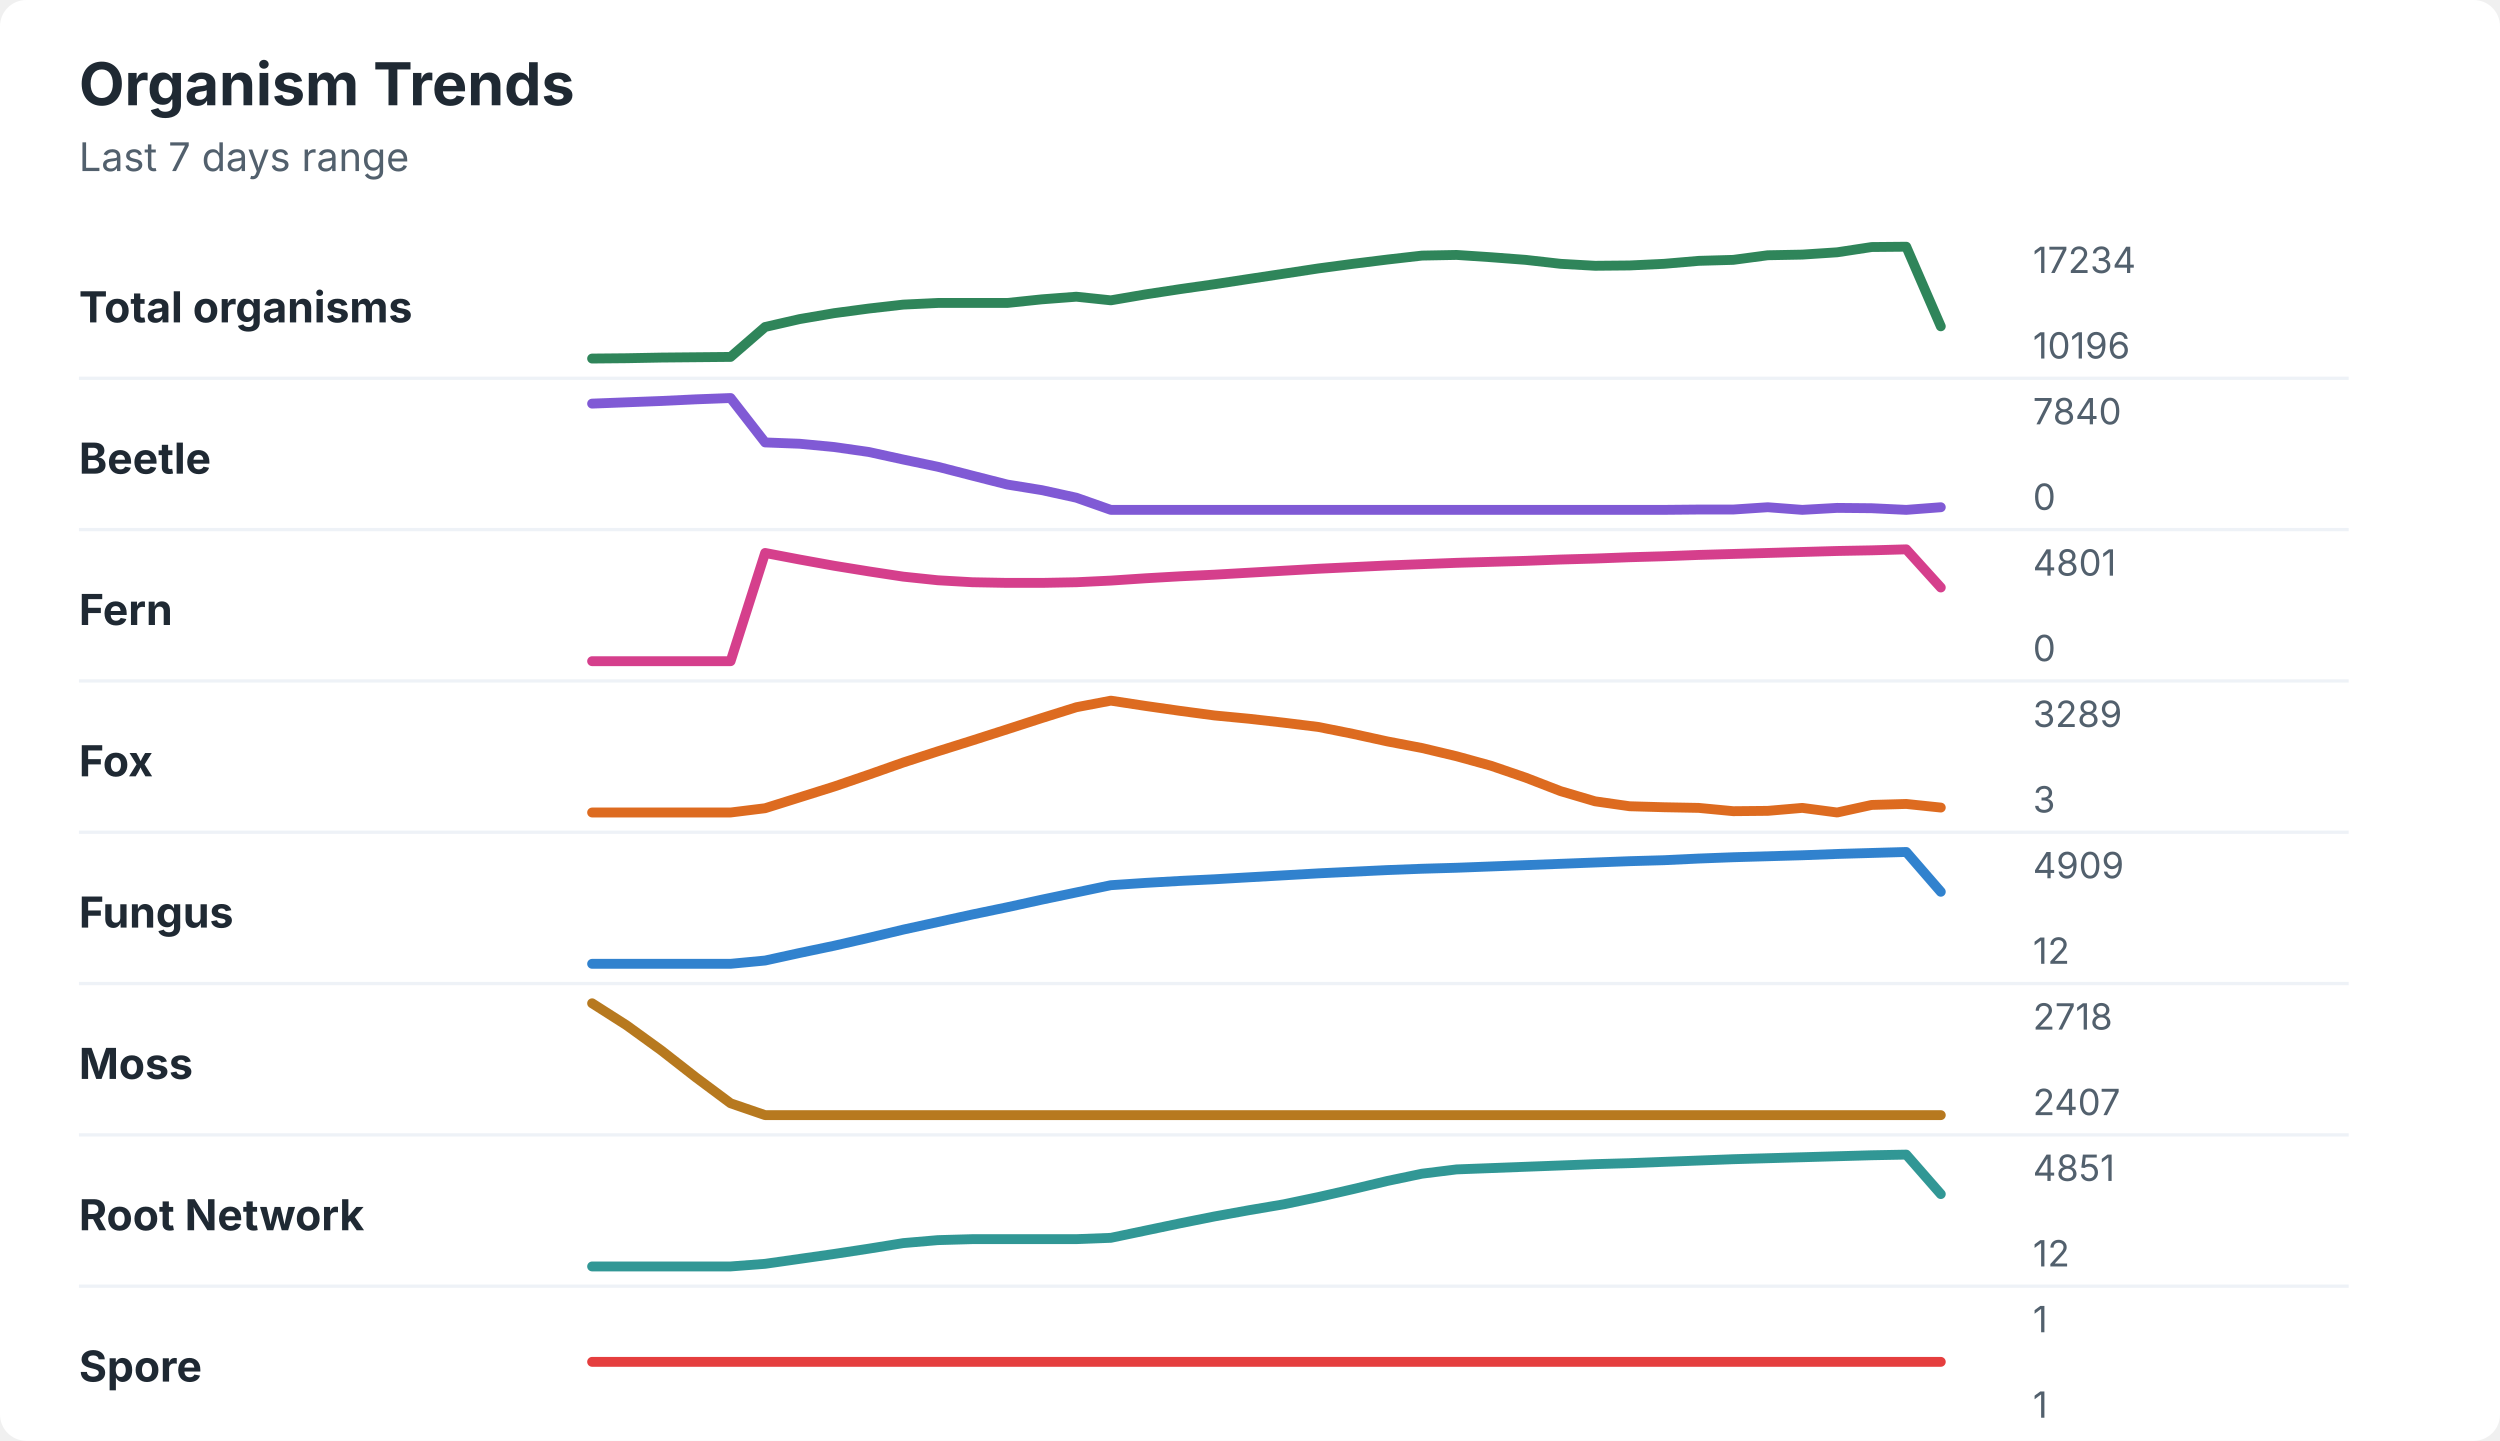
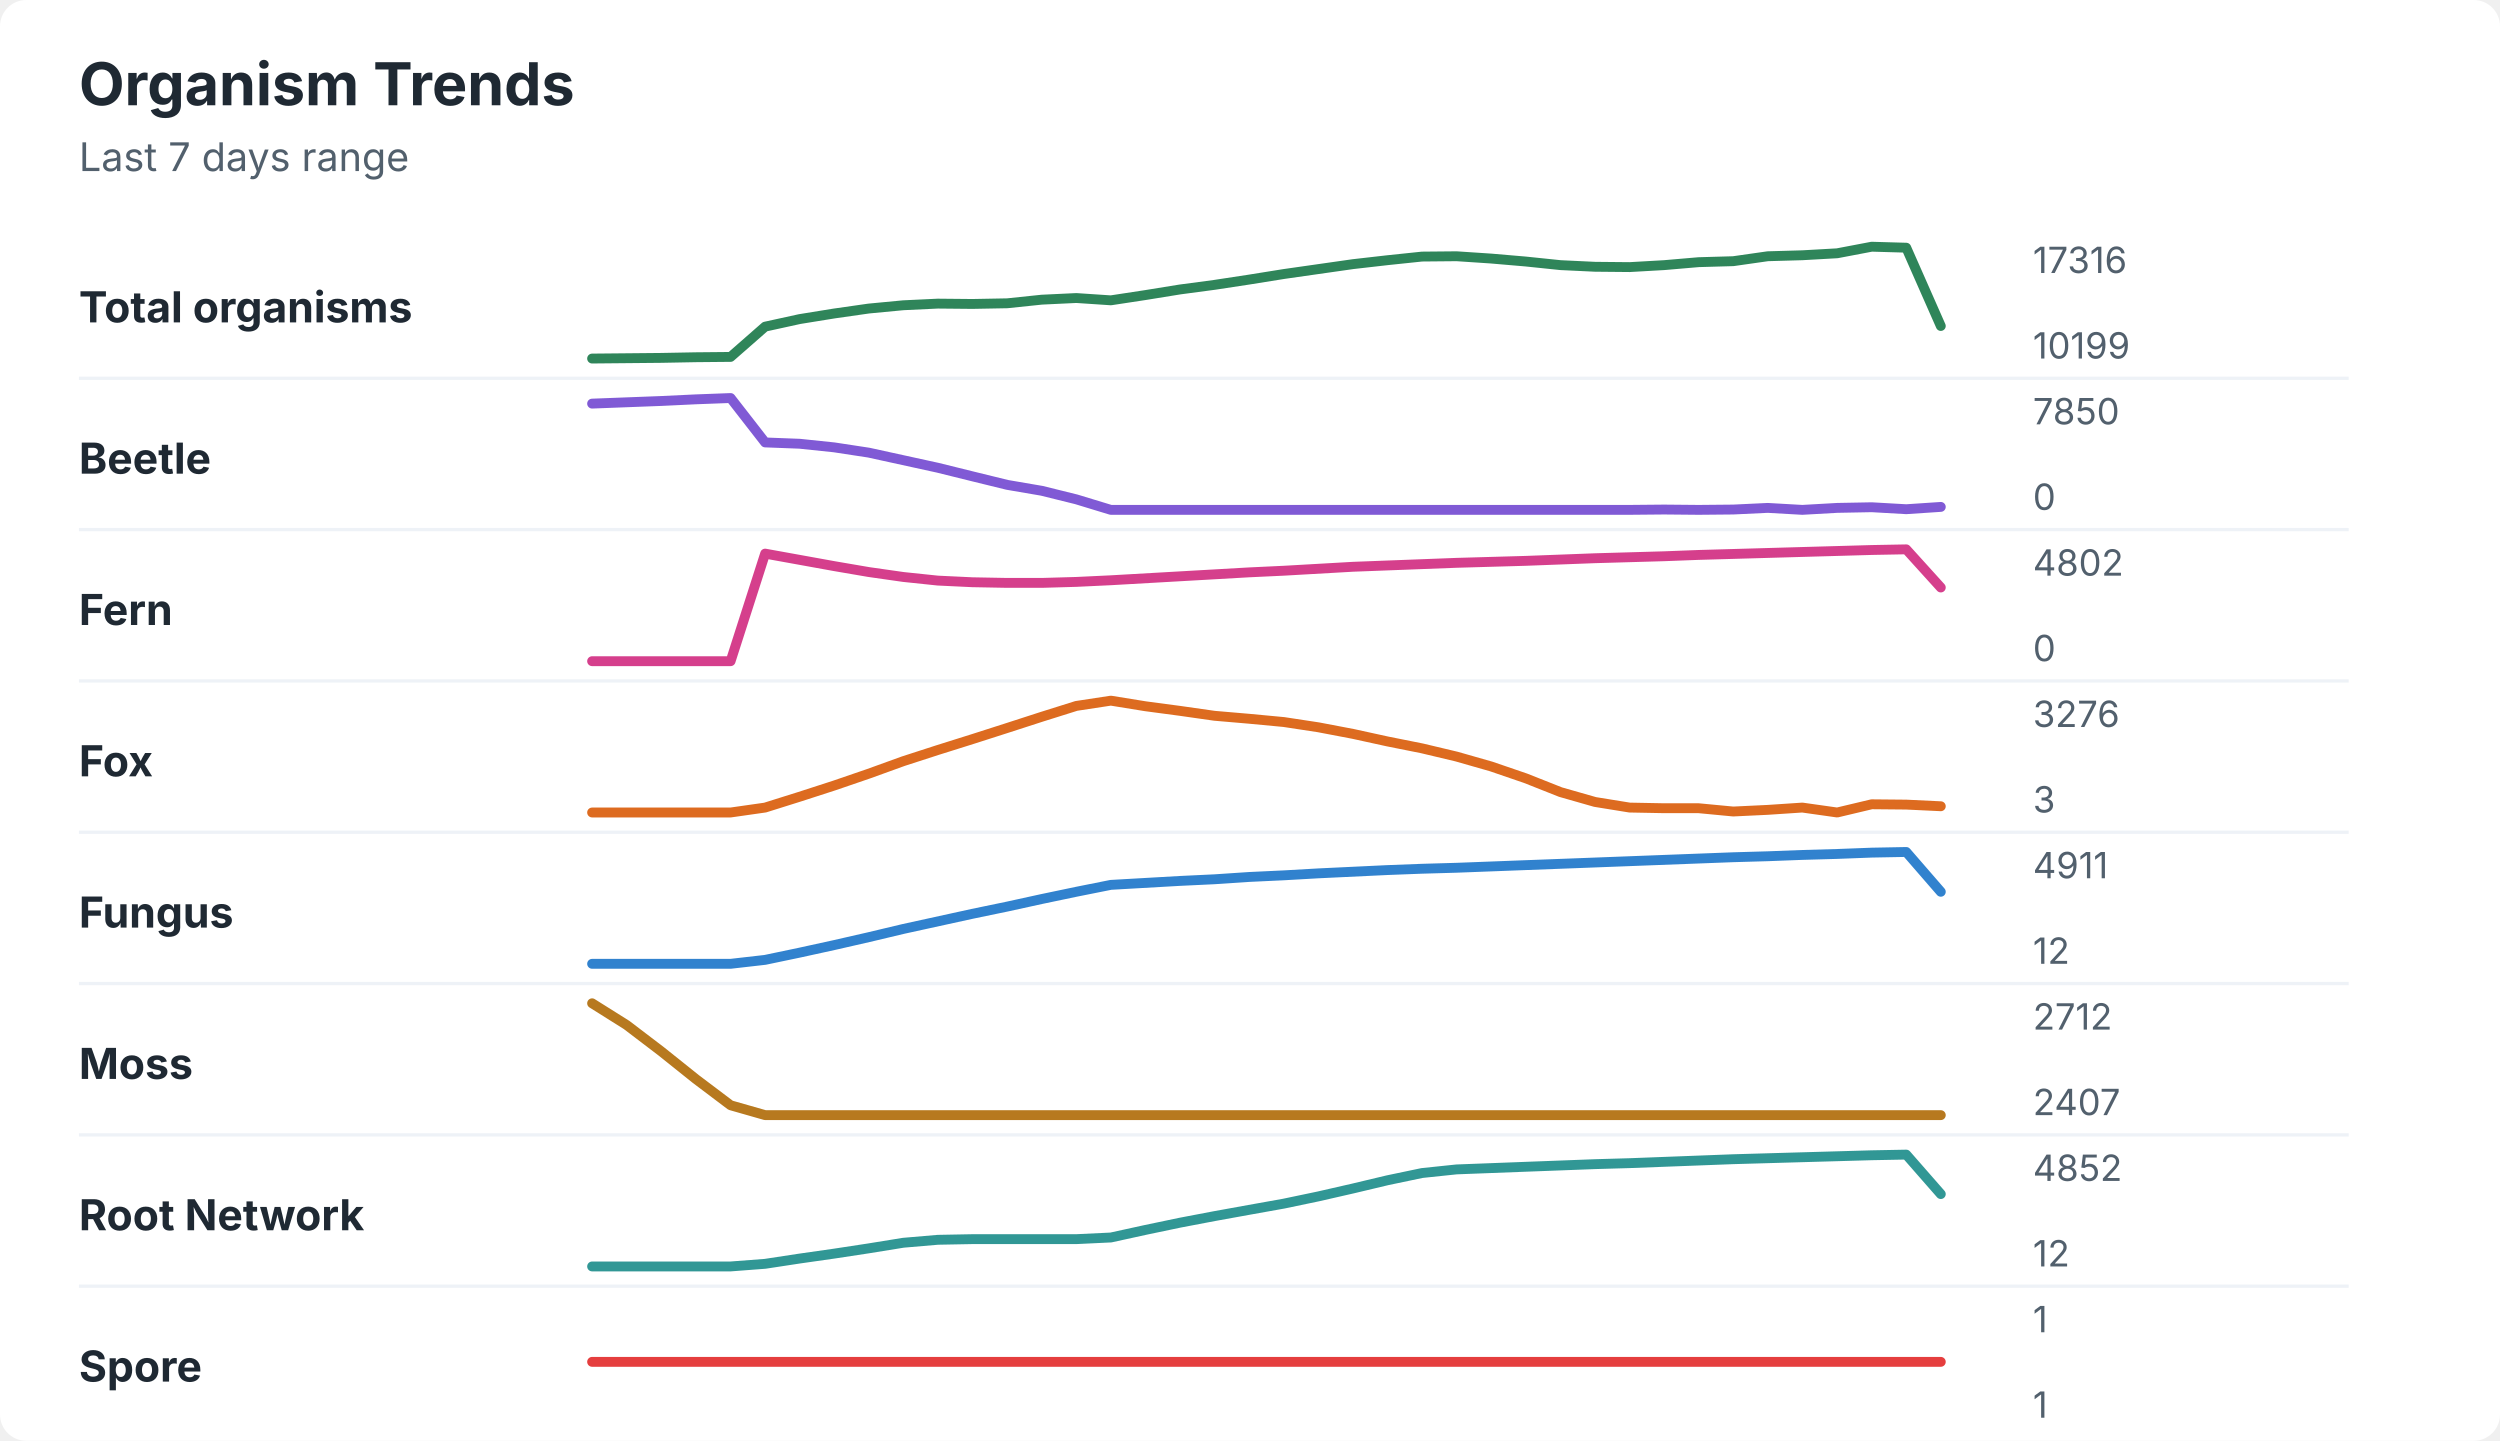
<svg xmlns="http://www.w3.org/2000/svg" width="760" height="438" viewBox="0 0 760 438" role="img" aria-labelledby="title desc">
  <rect width="760" height="438" rx="8" fill="#ffffff" />
  <style>
    text { font-family: -apple-system, BlinkMacSystemFont, "Segoe UI", sans-serif; }
    .title { font-size: 18px; font-weight: 700; fill: #1f2933; }
    .subtitle { font-size: 12px; fill: #52606d; }
    .label { font-size: 13px; font-weight: 650; fill: #1f2933; }
    .axis-value { font-size: 11px; fill: #52606d; }
    .separator { stroke: #eef2f7; stroke-width: 1; }
  </style>
  <text x="24" y="32" class="title">Organism Trends</text>
  <text x="24" y="52" class="subtitle">Last 7 days range</text>
  <text x="24" y="98" class="label">Total organisms</text>
-   <polyline points="180.0,109.0 190.5,108.9 201.0,108.7 211.5,108.6 222.1,108.5 232.6,99.4 243.1,97.0 253.6,95.2 264.1,93.8 274.6,92.6 285.1,92.1 295.6,92.1 306.2,92.1 316.7,91.0 327.2,90.2 337.7,91.3 348.2,89.5 358.7,87.9 369.2,86.4 379.7,84.8 390.3,83.2 400.8,81.6 411.3,80.2 421.8,78.9 432.3,77.7 442.8,77.5 453.3,78.2 463.8,79.0 474.4,80.2 484.9,80.8 495.4,80.7 505.9,80.2 516.4,79.3 526.9,79.0 537.4,77.6 547.9,77.4 558.5,76.7 569.0,75.1 579.5,75.0 590.0,99.2 " fill="none" stroke="#2f855a" stroke-width="3" stroke-linecap="round" stroke-linejoin="round" />
-   <text x="618" y="83" class="axis-value">17234</text>
-   <text x="618" y="109" class="axis-value">10196</text>
+   <polyline points="180.0,109.0 190.5,108.9 201.0,108.8 211.5,108.6 222.1,108.5 232.6,99.3 243.1,97.0 253.6,95.3 264.1,93.8 274.6,92.8 285.1,92.3 295.6,92.4 306.2,92.2 316.7,91.1 327.2,90.6 337.7,91.3 348.2,89.7 358.7,88.0 369.2,86.6 379.7,85.0 390.3,83.3 400.8,81.8 411.3,80.3 421.8,79.1 432.3,78.0 442.8,77.9 453.3,78.6 463.8,79.5 474.4,80.6 484.9,81.1 495.4,81.2 505.9,80.6 516.4,79.7 526.9,79.4 537.4,77.9 547.9,77.6 558.5,77.0 569.0,75.0 579.5,75.3 590.0,99.1 " fill="none" stroke="#2f855a" stroke-width="3" stroke-linecap="round" stroke-linejoin="round" />
+   <text x="618" y="83" class="axis-value">17316</text>
+   <text x="618" y="109" class="axis-value">10199</text>
  <line x1="24" y1="115.0" x2="714" y2="115.0" class="separator" />
  <text x="24" y="144" class="label">Beetle</text>
-   <polyline points="180.0,122.7 190.5,122.3 201.0,121.9 211.5,121.4 222.1,121.0 232.6,134.5 243.1,134.9 253.6,135.9 264.1,137.4 274.6,139.7 285.1,141.9 295.6,144.6 306.2,147.3 316.7,149.0 327.2,151.3 337.7,155.0 348.2,155.0 358.7,155.0 369.2,155.0 379.7,155.0 390.3,155.0 400.8,155.0 411.3,155.0 421.8,155.0 432.3,155.0 442.8,155.0 453.3,155.0 463.8,155.0 474.4,155.0 484.9,155.0 495.4,155.0 505.9,155.0 516.4,154.9 526.9,154.9 537.4,154.2 547.9,155.0 558.5,154.4 569.0,154.5 579.5,155.0 590.0,154.2 " fill="none" stroke="#805ad5" stroke-width="3" stroke-linecap="round" stroke-linejoin="round" />
-   <text x="618" y="129" class="axis-value">7840</text>
+   <polyline points="180.0,122.7 190.5,122.3 201.0,121.9 211.5,121.4 222.1,121.0 232.6,134.5 243.1,134.9 253.6,136.0 264.1,137.6 274.6,139.9 285.1,142.2 295.6,144.8 306.2,147.4 316.7,149.2 327.2,151.8 337.7,155.0 348.2,155.0 358.7,155.0 369.2,155.0 379.7,155.0 390.3,155.0 400.8,155.0 411.3,155.0 421.8,155.0 432.3,155.0 442.8,155.0 453.3,155.0 463.8,155.0 474.4,155.0 484.9,155.0 495.4,155.0 505.9,154.9 516.4,155.0 526.9,154.9 537.4,154.4 547.9,155.0 558.5,154.4 569.0,154.2 579.5,154.8 590.0,154.1 " fill="none" stroke="#805ad5" stroke-width="3" stroke-linecap="round" stroke-linejoin="round" />
+   <text x="618" y="129" class="axis-value">7850</text>
  <text x="618" y="155" class="axis-value">0</text>
  <line x1="24" y1="161.0" x2="714" y2="161.0" class="separator" />
  <text x="24" y="190" class="label">Fern</text>
-   <polyline points="180.0,201.0 190.5,201.0 201.0,201.0 211.5,201.0 222.1,201.0 232.6,168.1 243.1,170.1 253.6,172.0 264.1,173.7 274.6,175.3 285.1,176.4 295.6,177.0 306.2,177.2 316.7,177.2 327.2,177.0 337.7,176.5 348.2,175.8 358.7,175.2 369.2,174.7 379.7,174.1 390.3,173.5 400.8,172.9 411.3,172.4 421.8,171.9 432.3,171.5 442.8,171.1 453.3,170.8 463.8,170.5 474.4,170.1 484.9,169.8 495.4,169.4 505.9,169.1 516.4,168.7 526.9,168.4 537.4,168.1 547.9,167.8 558.5,167.5 569.0,167.3 579.5,167.0 590.0,178.6 " fill="none" stroke="#d53f8c" stroke-width="3" stroke-linecap="round" stroke-linejoin="round" />
-   <text x="618" y="175" class="axis-value">4801</text>
+   <polyline points="180.0,201.0 190.5,201.0 201.0,201.0 211.5,201.0 222.1,201.0 232.6,168.3 243.1,170.2 253.6,172.1 264.1,173.9 274.6,175.4 285.1,176.5 295.6,177.0 306.2,177.2 316.7,177.2 327.2,176.9 337.7,176.4 348.2,175.8 358.7,175.2 369.2,174.6 379.7,174.0 390.3,173.5 400.8,172.9 411.3,172.3 421.8,171.9 432.3,171.5 442.8,171.1 453.3,170.8 463.8,170.5 474.4,170.1 484.9,169.7 495.4,169.4 505.9,169.1 516.4,168.7 526.9,168.4 537.4,168.1 547.9,167.8 558.5,167.5 569.0,167.2 579.5,167.0 590.0,178.6 " fill="none" stroke="#d53f8c" stroke-width="3" stroke-linecap="round" stroke-linejoin="round" />
+   <text x="618" y="175" class="axis-value">4802</text>
  <text x="618" y="201" class="axis-value">0</text>
  <line x1="24" y1="207.0" x2="714" y2="207.0" class="separator" />
  <text x="24" y="236" class="label">Fox</text>
-   <polyline points="180.0,247.0 190.5,247.0 201.0,247.0 211.5,247.0 222.1,247.0 232.6,245.7 243.1,242.4 253.6,239.1 264.1,235.5 274.6,231.8 285.1,228.4 295.6,225.1 306.2,221.7 316.7,218.3 327.2,215.0 337.7,213.0 348.2,214.6 358.7,216.1 369.2,217.5 379.7,218.5 390.3,219.7 400.8,221.0 411.3,223.1 421.8,225.4 432.3,227.4 442.8,229.9 453.3,232.8 463.8,236.4 474.4,240.5 484.9,243.6 495.4,245.1 505.9,245.4 516.4,245.6 526.9,246.6 537.4,246.5 547.9,245.6 558.5,247.0 569.0,244.7 579.5,244.4 590.0,245.5 " fill="none" stroke="#dd6b20" stroke-width="3" stroke-linecap="round" stroke-linejoin="round" />
-   <text x="618" y="221" class="axis-value">3289</text>
+   <polyline points="180.0,247.0 190.5,247.0 201.0,247.0 211.5,247.0 222.1,247.0 232.6,245.5 243.1,242.2 253.6,238.8 264.1,235.2 274.6,231.4 285.1,228.0 295.6,224.7 306.2,221.3 316.7,217.9 327.2,214.6 337.7,213.0 348.2,214.7 358.7,216.1 369.2,217.6 379.7,218.5 390.3,219.5 400.8,221.1 411.3,223.1 421.8,225.4 432.3,227.5 442.8,230.0 453.3,233.0 463.8,236.6 474.4,240.8 484.9,243.8 495.4,245.5 505.9,245.7 516.4,245.7 526.9,246.7 537.4,246.2 547.9,245.5 558.5,247.0 569.0,244.5 579.5,244.6 590.0,245.1 " fill="none" stroke="#dd6b20" stroke-width="3" stroke-linecap="round" stroke-linejoin="round" />
+   <text x="618" y="221" class="axis-value">3276</text>
  <text x="618" y="247" class="axis-value">3</text>
  <line x1="24" y1="253.0" x2="714" y2="253.0" class="separator" />
  <text x="24" y="282" class="label">Fungus</text>
-   <polyline points="180.0,293.0 190.5,293.0 201.0,293.0 211.5,293.0 222.1,293.0 232.6,292.0 243.1,289.7 253.6,287.5 264.1,285.1 274.6,282.6 285.1,280.3 295.6,278.0 306.2,275.8 316.7,273.5 327.2,271.3 337.7,269.1 348.2,268.4 358.7,267.8 369.2,267.3 379.7,266.7 390.3,266.1 400.8,265.5 411.3,265.0 421.8,264.5 432.3,264.1 442.8,263.8 453.3,263.4 463.8,263.0 474.4,262.6 484.9,262.2 495.4,261.8 505.9,261.5 516.4,261.0 526.9,260.6 537.4,260.3 547.9,260.0 558.5,259.6 569.0,259.3 579.5,259.0 590.0,271.1 " fill="none" stroke="#3182ce" stroke-width="3" stroke-linecap="round" stroke-linejoin="round" />
-   <text x="618" y="267" class="axis-value">4909</text>
+   <polyline points="180.0,293.0 190.5,293.0 201.0,293.0 211.5,293.0 222.1,293.0 232.6,291.8 243.1,289.6 253.6,287.3 264.1,284.9 274.6,282.4 285.1,280.1 295.6,277.8 306.2,275.6 316.7,273.3 327.2,271.1 337.7,269.0 348.2,268.4 358.7,267.8 369.2,267.3 379.7,266.6 390.3,266.1 400.8,265.5 411.3,265.0 421.8,264.5 432.3,264.1 442.8,263.8 453.3,263.4 463.8,263.0 474.4,262.6 484.9,262.2 495.4,261.8 505.9,261.4 516.4,261.0 526.9,260.6 537.4,260.3 547.9,259.9 558.5,259.6 569.0,259.2 579.5,259.0 590.0,271.1 " fill="none" stroke="#3182ce" stroke-width="3" stroke-linecap="round" stroke-linejoin="round" />
+   <text x="618" y="267" class="axis-value">4911</text>
  <text x="618" y="293" class="axis-value">12</text>
  <line x1="24" y1="299.0" x2="714" y2="299.0" class="separator" />
  <text x="24" y="328" class="label">Moss</text>
-   <polyline points="180.0,305.0 190.5,311.7 201.0,319.3 211.5,327.5 222.1,335.4 232.6,339.0 243.1,339.0 253.6,339.0 264.1,339.0 274.6,339.0 285.1,339.0 295.6,339.0 306.2,339.0 316.7,339.0 327.2,339.0 337.7,339.0 348.2,339.0 358.7,339.0 369.2,339.0 379.7,339.0 390.3,339.0 400.8,339.0 411.3,339.0 421.8,339.0 432.3,339.0 442.8,339.0 453.3,339.0 463.8,339.0 474.4,339.0 484.9,339.0 495.4,339.0 505.9,339.0 516.4,339.0 526.9,339.0 537.4,339.0 547.9,339.0 558.5,339.0 569.0,339.0 579.5,339.0 590.0,339.0 " fill="none" stroke="#b7791f" stroke-width="3" stroke-linecap="round" stroke-linejoin="round" />
-   <text x="618" y="313" class="axis-value">2718</text>
+   <polyline points="180.0,305.0 190.5,311.6 201.0,319.6 211.5,328.0 222.1,336.0 232.6,339.0 243.1,339.0 253.6,339.0 264.1,339.0 274.6,339.0 285.1,339.0 295.6,339.0 306.2,339.0 316.7,339.0 327.2,339.0 337.7,339.0 348.2,339.0 358.7,339.0 369.2,339.0 379.7,339.0 390.3,339.0 400.8,339.0 411.3,339.0 421.8,339.0 432.3,339.0 442.8,339.0 453.3,339.0 463.8,339.0 474.4,339.0 484.9,339.0 495.4,339.0 505.9,339.0 516.4,339.0 526.9,339.0 537.4,339.0 547.9,339.0 558.5,339.0 569.0,339.0 579.5,339.0 590.0,339.0 " fill="none" stroke="#b7791f" stroke-width="3" stroke-linecap="round" stroke-linejoin="round" />
+   <text x="618" y="313" class="axis-value">2712</text>
  <text x="618" y="339" class="axis-value">2407</text>
  <line x1="24" y1="345.0" x2="714" y2="345.0" class="separator" />
  <text x="24" y="374" class="label">Root Network</text>
-   <polyline points="180.0,385.0 190.5,385.0 201.0,385.0 211.5,385.0 222.1,385.0 232.6,384.2 243.1,382.7 253.6,381.2 264.1,379.6 274.6,377.9 285.1,377.0 295.6,376.7 306.2,376.7 316.7,376.7 327.2,376.7 337.7,376.3 348.2,374.1 358.7,371.9 369.2,369.8 379.7,367.9 390.3,366.1 400.8,363.9 411.3,361.5 421.8,359.0 432.3,356.8 442.8,355.5 453.3,355.1 463.8,354.7 474.4,354.3 484.9,353.9 495.4,353.6 505.9,353.2 516.4,352.8 526.9,352.4 537.4,352.1 547.9,351.8 558.5,351.5 569.0,351.2 579.5,351.0 590.0,363.0 " fill="none" stroke="#319795" stroke-width="3" stroke-linecap="round" stroke-linejoin="round" />
-   <text x="618" y="359" class="axis-value">4851</text>
+   <polyline points="180.0,385.0 190.5,385.0 201.0,385.0 211.5,385.0 222.1,385.0 232.6,384.2 243.1,382.6 253.6,381.1 264.1,379.5 274.6,377.8 285.1,376.9 295.6,376.7 306.2,376.7 316.7,376.7 327.2,376.7 337.7,376.2 348.2,373.9 358.7,371.7 369.2,369.7 379.7,367.8 390.3,365.9 400.8,363.7 411.3,361.3 421.8,358.8 432.3,356.6 442.8,355.5 453.3,355.1 463.8,354.7 474.4,354.3 484.9,353.9 495.4,353.6 505.9,353.2 516.4,352.8 526.9,352.4 537.4,352.1 547.9,351.8 558.5,351.5 569.0,351.2 579.5,351.0 590.0,363.0 " fill="none" stroke="#319795" stroke-width="3" stroke-linecap="round" stroke-linejoin="round" />
+   <text x="618" y="359" class="axis-value">4852</text>
  <text x="618" y="385" class="axis-value">12</text>
  <line x1="24" y1="391.0" x2="714" y2="391.0" class="separator" />
  <text x="24" y="420" class="label">Spore</text>
  <polyline points="180.0,414.0 190.5,414.0 201.0,414.0 211.5,414.0 222.1,414.0 232.6,414.0 243.1,414.0 253.6,414.0 264.1,414.0 274.6,414.0 285.1,414.0 295.6,414.0 306.2,414.0 316.7,414.0 327.2,414.0 337.7,414.0 348.2,414.0 358.7,414.0 369.2,414.0 379.7,414.0 390.3,414.0 400.8,414.0 411.3,414.0 421.8,414.0 432.3,414.0 442.8,414.0 453.3,414.0 463.8,414.0 474.4,414.0 484.9,414.0 495.4,414.0 505.9,414.0 516.4,414.0 526.9,414.0 537.4,414.0 547.9,414.0 558.5,414.0 569.0,414.0 579.5,414.0 590.0,414.0 " fill="none" stroke="#e53e3e" stroke-width="3" stroke-linecap="round" stroke-linejoin="round" />
  <text x="618" y="405" class="axis-value">1</text>
  <text x="618" y="431" class="axis-value">1</text>
</svg>
